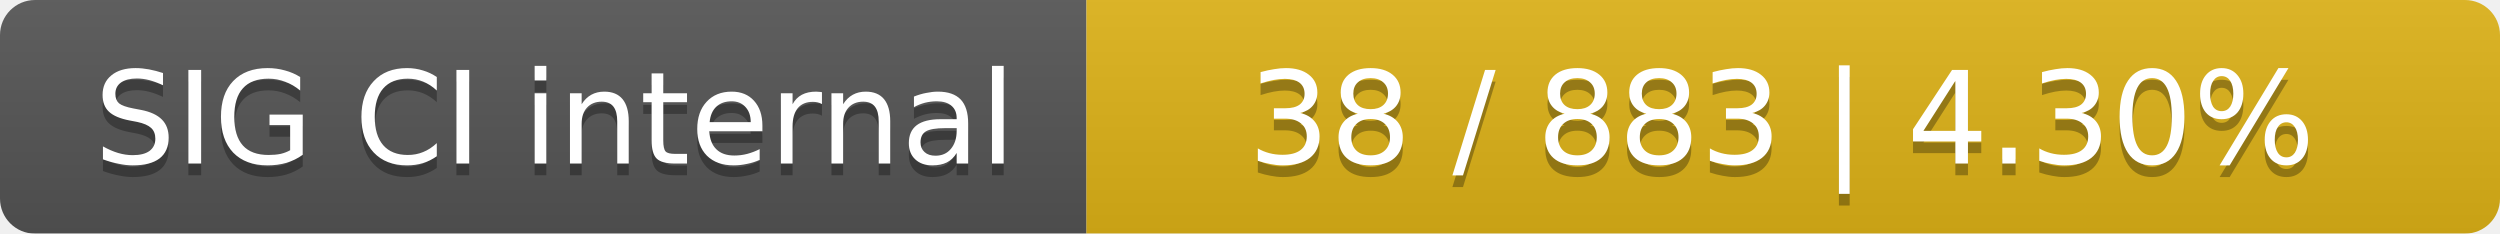
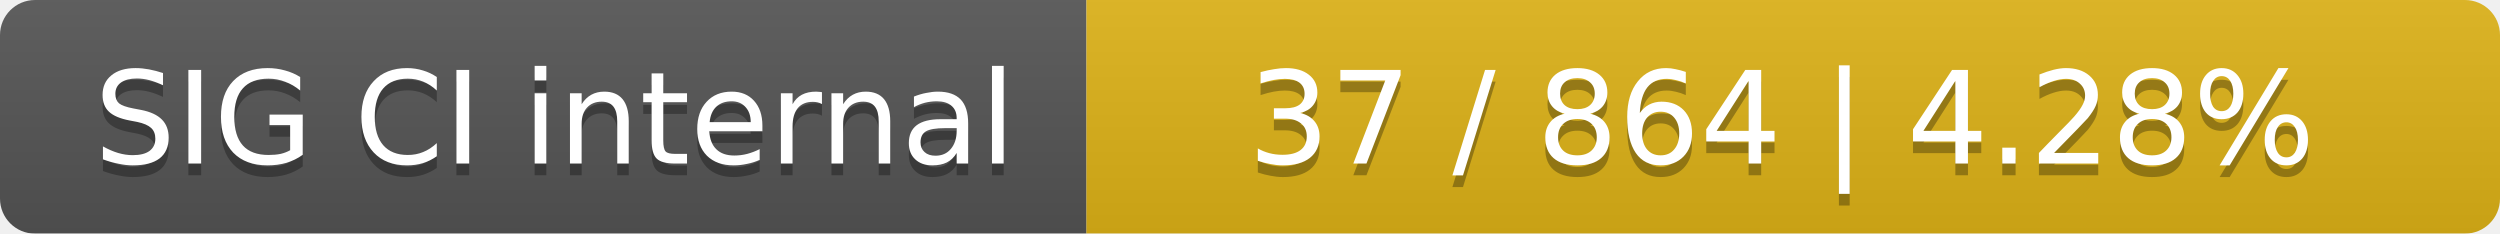
<svg xmlns="http://www.w3.org/2000/svg" width="214" height="20">
  <linearGradient id="smooth" x2="0" y2="100%">
    <stop offset="0" stop-color="#bbb" stop-opacity=".1" />
    <stop offset="1" stop-opacity=".1" />
  </linearGradient>
  <mask id="round">
    <rect width="214" height="20" rx="3" fill="#fff" />
  </mask>
  <g mask="url(#round)">
    <rect width="93" height="20" fill="#555" />
    <rect x="93" width="121" height="20" fill="#dfb317" />
    <rect width="214" height="20" fill="url(#smooth)" />
  </g>
  <g fill="#fff" text-anchor="middle" font-family="DejaVu Sans,Verdana,Geneva,sans-serif" font-size="11">
    <text x="47.5" y="15" fill="#010101" fill-opacity=".3">SIG CI internal</text>
    <text x="47.5" y="14">SIG CI internal</text>
-     <text x="152.5" y="15" fill="#010101" fill-opacity=".3">38 / 883    |    4.30%</text>
-     <text x="152.5" y="14">38 / 883    |    4.30%</text>
+     <text x="152.5" y="15" fill="#010101" fill-opacity=".3">37 / 864    |    4.28%</text>
+     <text x="152.5" y="14">37 / 864    |    4.28%</text>
  </g>
</svg>
